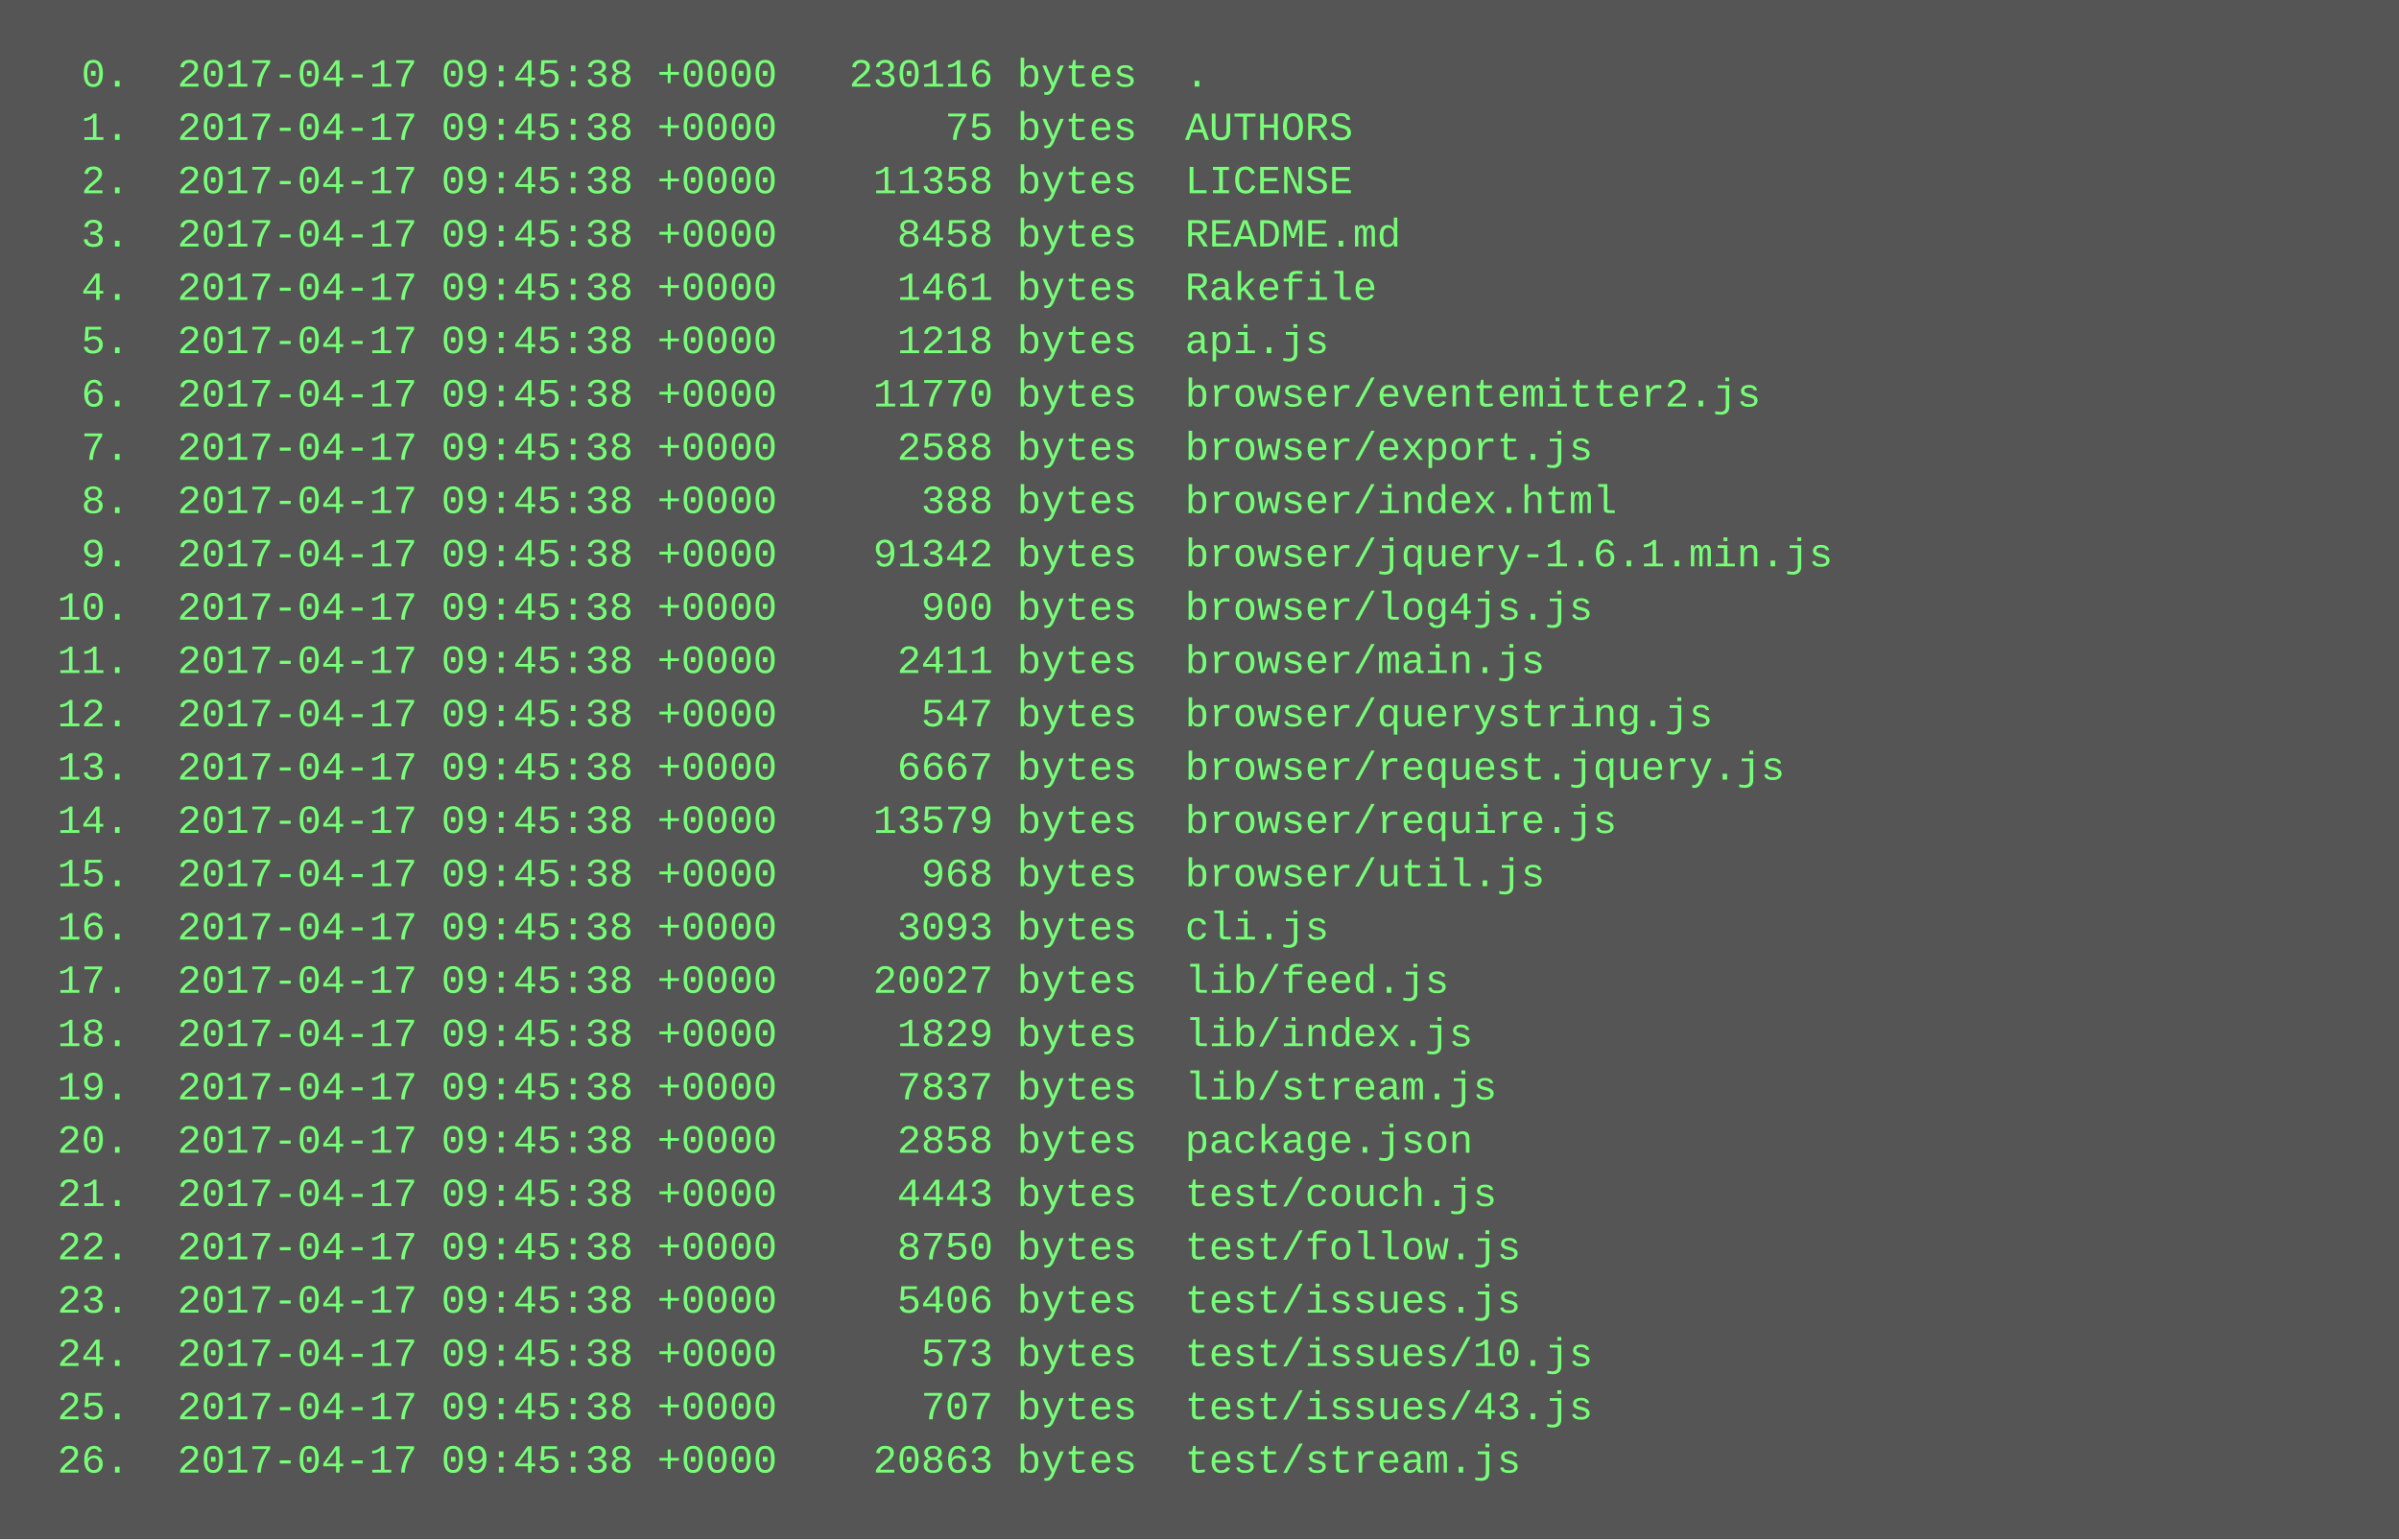
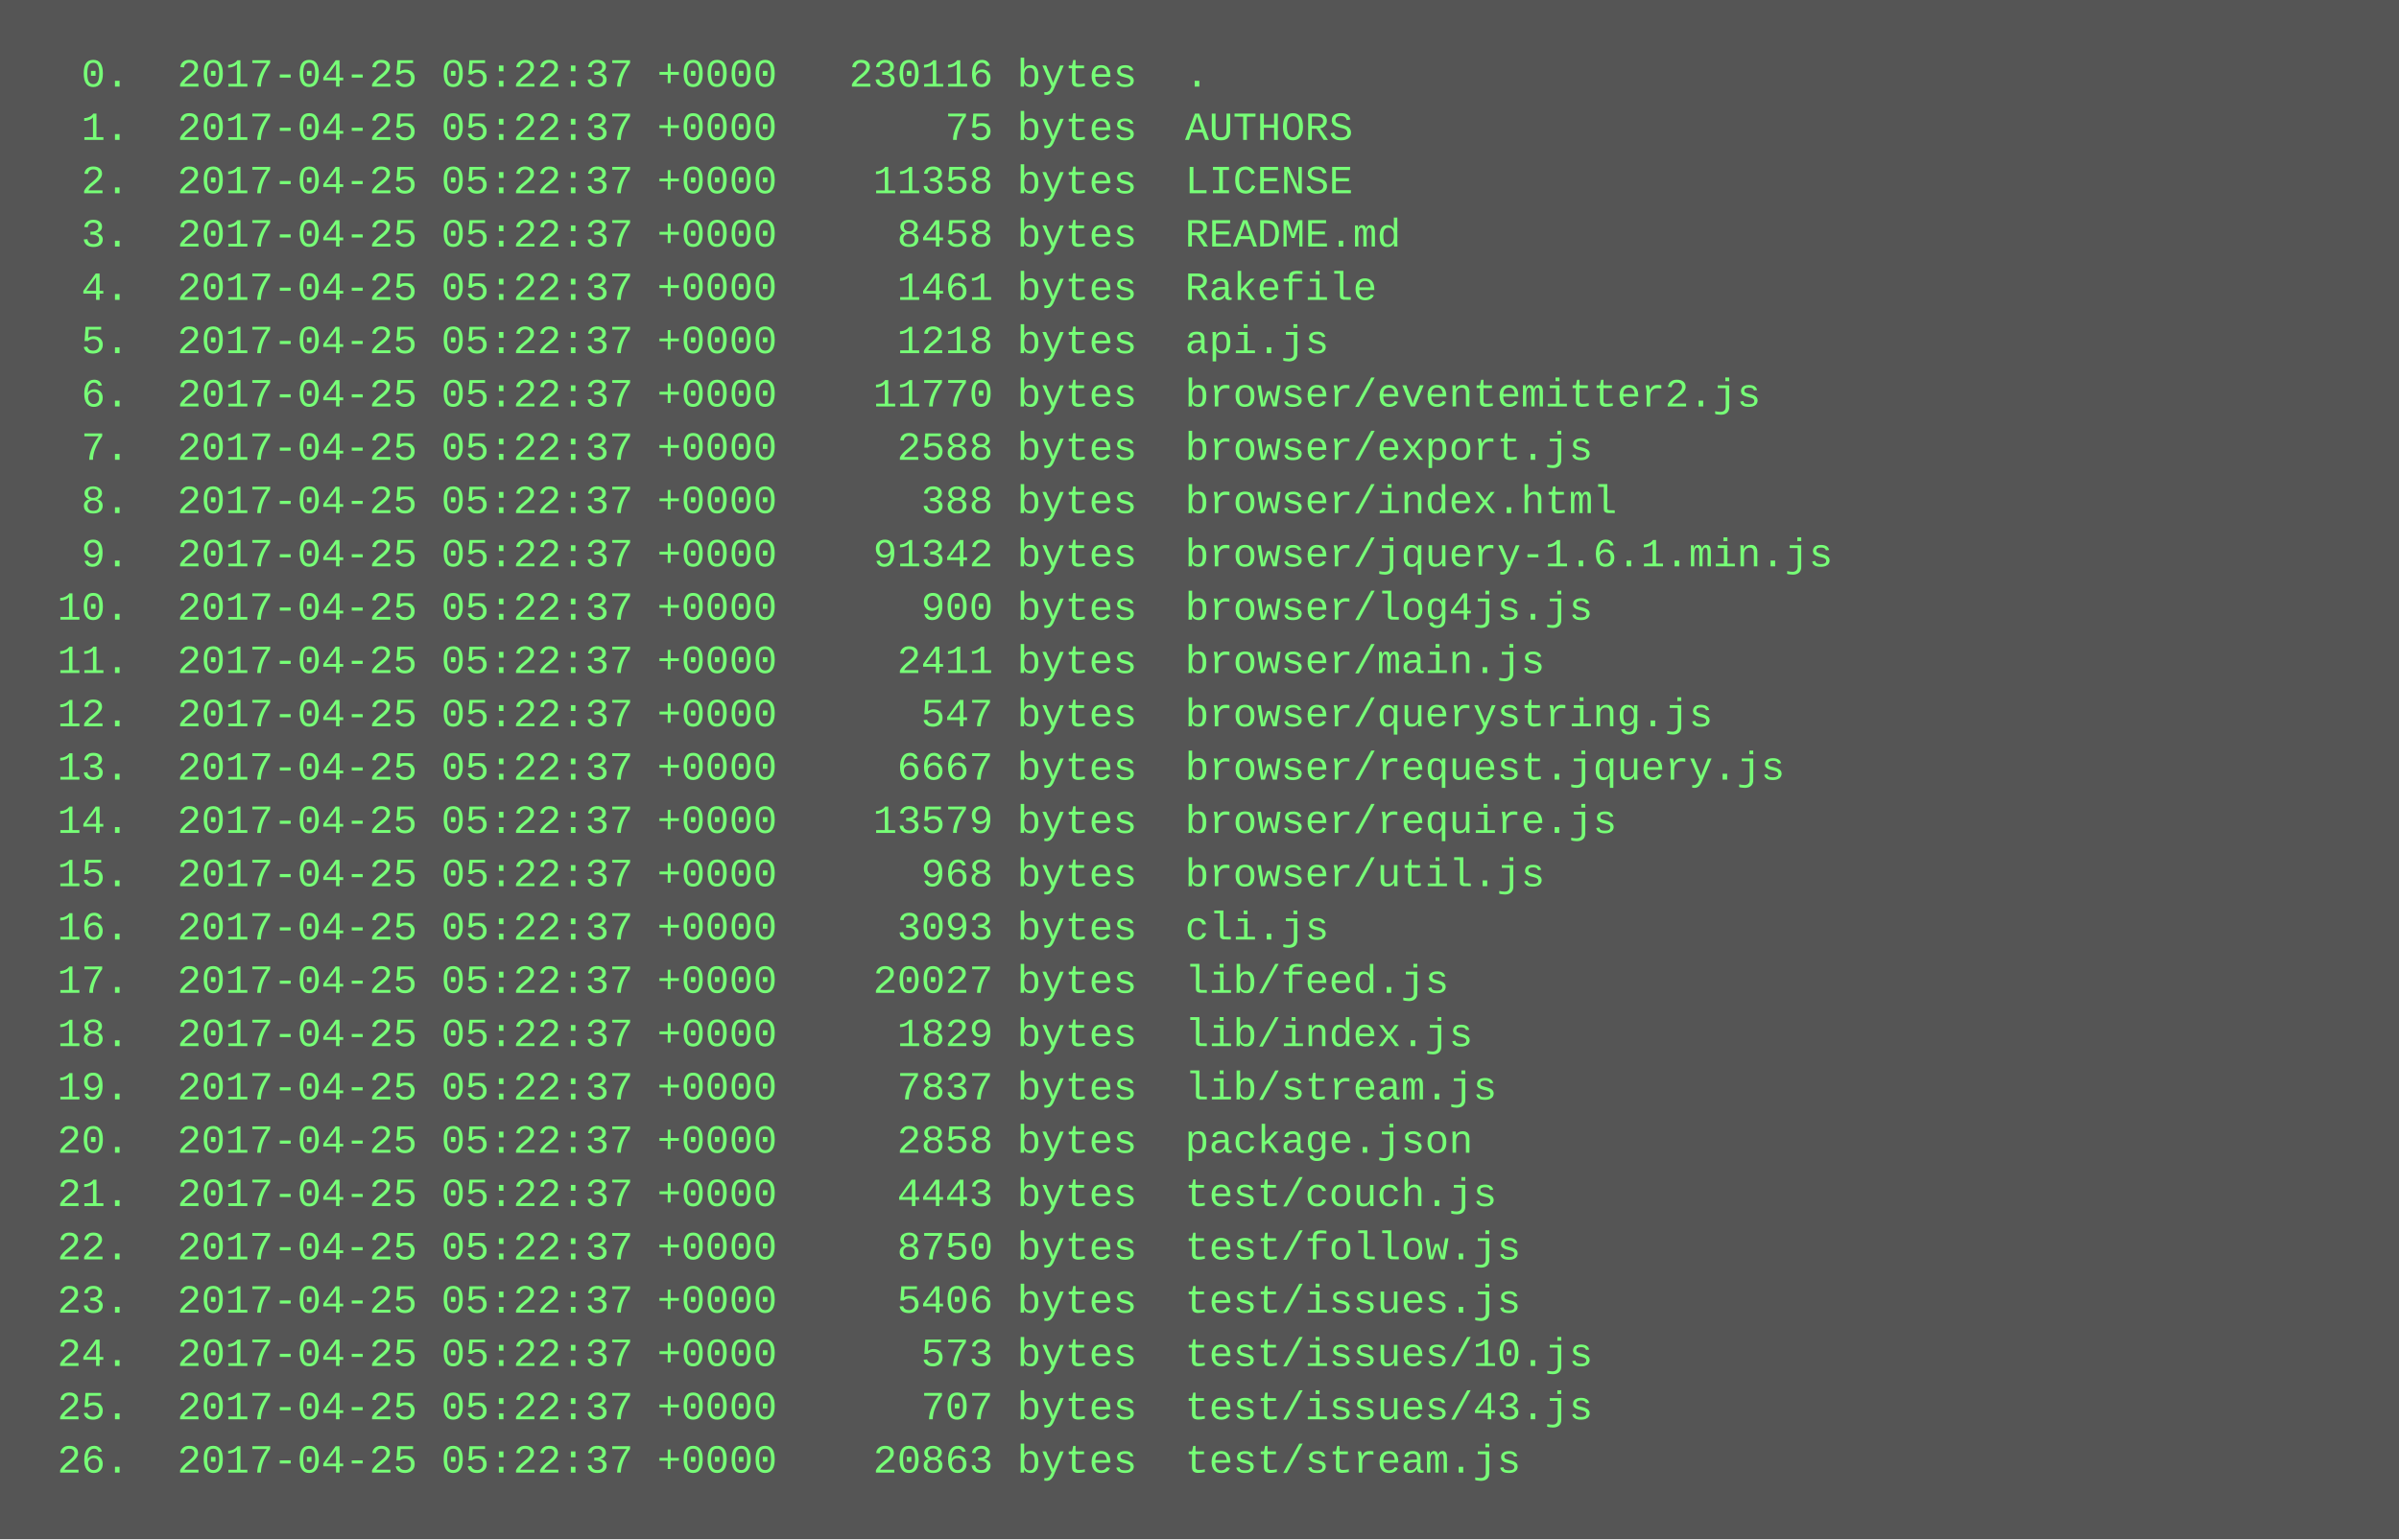
<svg xmlns="http://www.w3.org/2000/svg" height="462" width="720">
  <rect height="462" fill="#555" width="720" />
  <text fill="#7f7" font-family="Courier New" font-size="12" xml:space="preserve">
-     <tspan x="10" y="26">  0.  2017-04-17 09:45:38 +0000   230116 bytes  .</tspan>
-     <tspan x="10" y="42">  1.  2017-04-17 09:45:38 +0000       75 bytes  AUTHORS</tspan>
-     <tspan x="10" y="58">  2.  2017-04-17 09:45:38 +0000    11358 bytes  LICENSE</tspan>
-     <tspan x="10" y="74">  3.  2017-04-17 09:45:38 +0000     8458 bytes  README.md</tspan>
-     <tspan x="10" y="90">  4.  2017-04-17 09:45:38 +0000     1461 bytes  Rakefile</tspan>
-     <tspan x="10" y="106">  5.  2017-04-17 09:45:38 +0000     1218 bytes  api.js</tspan>
-     <tspan x="10" y="122">  6.  2017-04-17 09:45:38 +0000    11770 bytes  browser/eventemitter2.js</tspan>
-     <tspan x="10" y="138">  7.  2017-04-17 09:45:38 +0000     2588 bytes  browser/export.js</tspan>
-     <tspan x="10" y="154">  8.  2017-04-17 09:45:38 +0000      388 bytes  browser/index.html</tspan>
-     <tspan x="10" y="170">  9.  2017-04-17 09:45:38 +0000    91342 bytes  browser/jquery-1.6.1.min.js</tspan>
-     <tspan x="10" y="186"> 10.  2017-04-17 09:45:38 +0000      900 bytes  browser/log4js.js</tspan>
-     <tspan x="10" y="202"> 11.  2017-04-17 09:45:38 +0000     2411 bytes  browser/main.js</tspan>
-     <tspan x="10" y="218"> 12.  2017-04-17 09:45:38 +0000      547 bytes  browser/querystring.js</tspan>
-     <tspan x="10" y="234"> 13.  2017-04-17 09:45:38 +0000     6667 bytes  browser/request.jquery.js</tspan>
-     <tspan x="10" y="250"> 14.  2017-04-17 09:45:38 +0000    13579 bytes  browser/require.js</tspan>
-     <tspan x="10" y="266"> 15.  2017-04-17 09:45:38 +0000      968 bytes  browser/util.js</tspan>
-     <tspan x="10" y="282"> 16.  2017-04-17 09:45:38 +0000     3093 bytes  cli.js</tspan>
-     <tspan x="10" y="298"> 17.  2017-04-17 09:45:38 +0000    20027 bytes  lib/feed.js</tspan>
-     <tspan x="10" y="314"> 18.  2017-04-17 09:45:38 +0000     1829 bytes  lib/index.js</tspan>
-     <tspan x="10" y="330"> 19.  2017-04-17 09:45:38 +0000     7837 bytes  lib/stream.js</tspan>
-     <tspan x="10" y="346"> 20.  2017-04-17 09:45:38 +0000     2858 bytes  package.json</tspan>
-     <tspan x="10" y="362"> 21.  2017-04-17 09:45:38 +0000     4443 bytes  test/couch.js</tspan>
-     <tspan x="10" y="378"> 22.  2017-04-17 09:45:38 +0000     8750 bytes  test/follow.js</tspan>
-     <tspan x="10" y="394"> 23.  2017-04-17 09:45:38 +0000     5406 bytes  test/issues.js</tspan>
-     <tspan x="10" y="410"> 24.  2017-04-17 09:45:38 +0000      573 bytes  test/issues/10.js</tspan>
-     <tspan x="10" y="426"> 25.  2017-04-17 09:45:38 +0000      707 bytes  test/issues/43.js</tspan>
-     <tspan x="10" y="442"> 26.  2017-04-17 09:45:38 +0000    20863 bytes  test/stream.js</tspan>
+     <tspan x="10" y="26">  0.  2017-04-25 05:22:37 +0000   230116 bytes  .</tspan>
+     <tspan x="10" y="42">  1.  2017-04-25 05:22:37 +0000       75 bytes  AUTHORS</tspan>
+     <tspan x="10" y="58">  2.  2017-04-25 05:22:37 +0000    11358 bytes  LICENSE</tspan>
+     <tspan x="10" y="74">  3.  2017-04-25 05:22:37 +0000     8458 bytes  README.md</tspan>
+     <tspan x="10" y="90">  4.  2017-04-25 05:22:37 +0000     1461 bytes  Rakefile</tspan>
+     <tspan x="10" y="106">  5.  2017-04-25 05:22:37 +0000     1218 bytes  api.js</tspan>
+     <tspan x="10" y="122">  6.  2017-04-25 05:22:37 +0000    11770 bytes  browser/eventemitter2.js</tspan>
+     <tspan x="10" y="138">  7.  2017-04-25 05:22:37 +0000     2588 bytes  browser/export.js</tspan>
+     <tspan x="10" y="154">  8.  2017-04-25 05:22:37 +0000      388 bytes  browser/index.html</tspan>
+     <tspan x="10" y="170">  9.  2017-04-25 05:22:37 +0000    91342 bytes  browser/jquery-1.6.1.min.js</tspan>
+     <tspan x="10" y="186"> 10.  2017-04-25 05:22:37 +0000      900 bytes  browser/log4js.js</tspan>
+     <tspan x="10" y="202"> 11.  2017-04-25 05:22:37 +0000     2411 bytes  browser/main.js</tspan>
+     <tspan x="10" y="218"> 12.  2017-04-25 05:22:37 +0000      547 bytes  browser/querystring.js</tspan>
+     <tspan x="10" y="234"> 13.  2017-04-25 05:22:37 +0000     6667 bytes  browser/request.jquery.js</tspan>
+     <tspan x="10" y="250"> 14.  2017-04-25 05:22:37 +0000    13579 bytes  browser/require.js</tspan>
+     <tspan x="10" y="266"> 15.  2017-04-25 05:22:37 +0000      968 bytes  browser/util.js</tspan>
+     <tspan x="10" y="282"> 16.  2017-04-25 05:22:37 +0000     3093 bytes  cli.js</tspan>
+     <tspan x="10" y="298"> 17.  2017-04-25 05:22:37 +0000    20027 bytes  lib/feed.js</tspan>
+     <tspan x="10" y="314"> 18.  2017-04-25 05:22:37 +0000     1829 bytes  lib/index.js</tspan>
+     <tspan x="10" y="330"> 19.  2017-04-25 05:22:37 +0000     7837 bytes  lib/stream.js</tspan>
+     <tspan x="10" y="346"> 20.  2017-04-25 05:22:37 +0000     2858 bytes  package.json</tspan>
+     <tspan x="10" y="362"> 21.  2017-04-25 05:22:37 +0000     4443 bytes  test/couch.js</tspan>
+     <tspan x="10" y="378"> 22.  2017-04-25 05:22:37 +0000     8750 bytes  test/follow.js</tspan>
+     <tspan x="10" y="394"> 23.  2017-04-25 05:22:37 +0000     5406 bytes  test/issues.js</tspan>
+     <tspan x="10" y="410"> 24.  2017-04-25 05:22:37 +0000      573 bytes  test/issues/10.js</tspan>
+     <tspan x="10" y="426"> 25.  2017-04-25 05:22:37 +0000      707 bytes  test/issues/43.js</tspan>
+     <tspan x="10" y="442"> 26.  2017-04-25 05:22:37 +0000    20863 bytes  test/stream.js</tspan>
  </text>
</svg>
